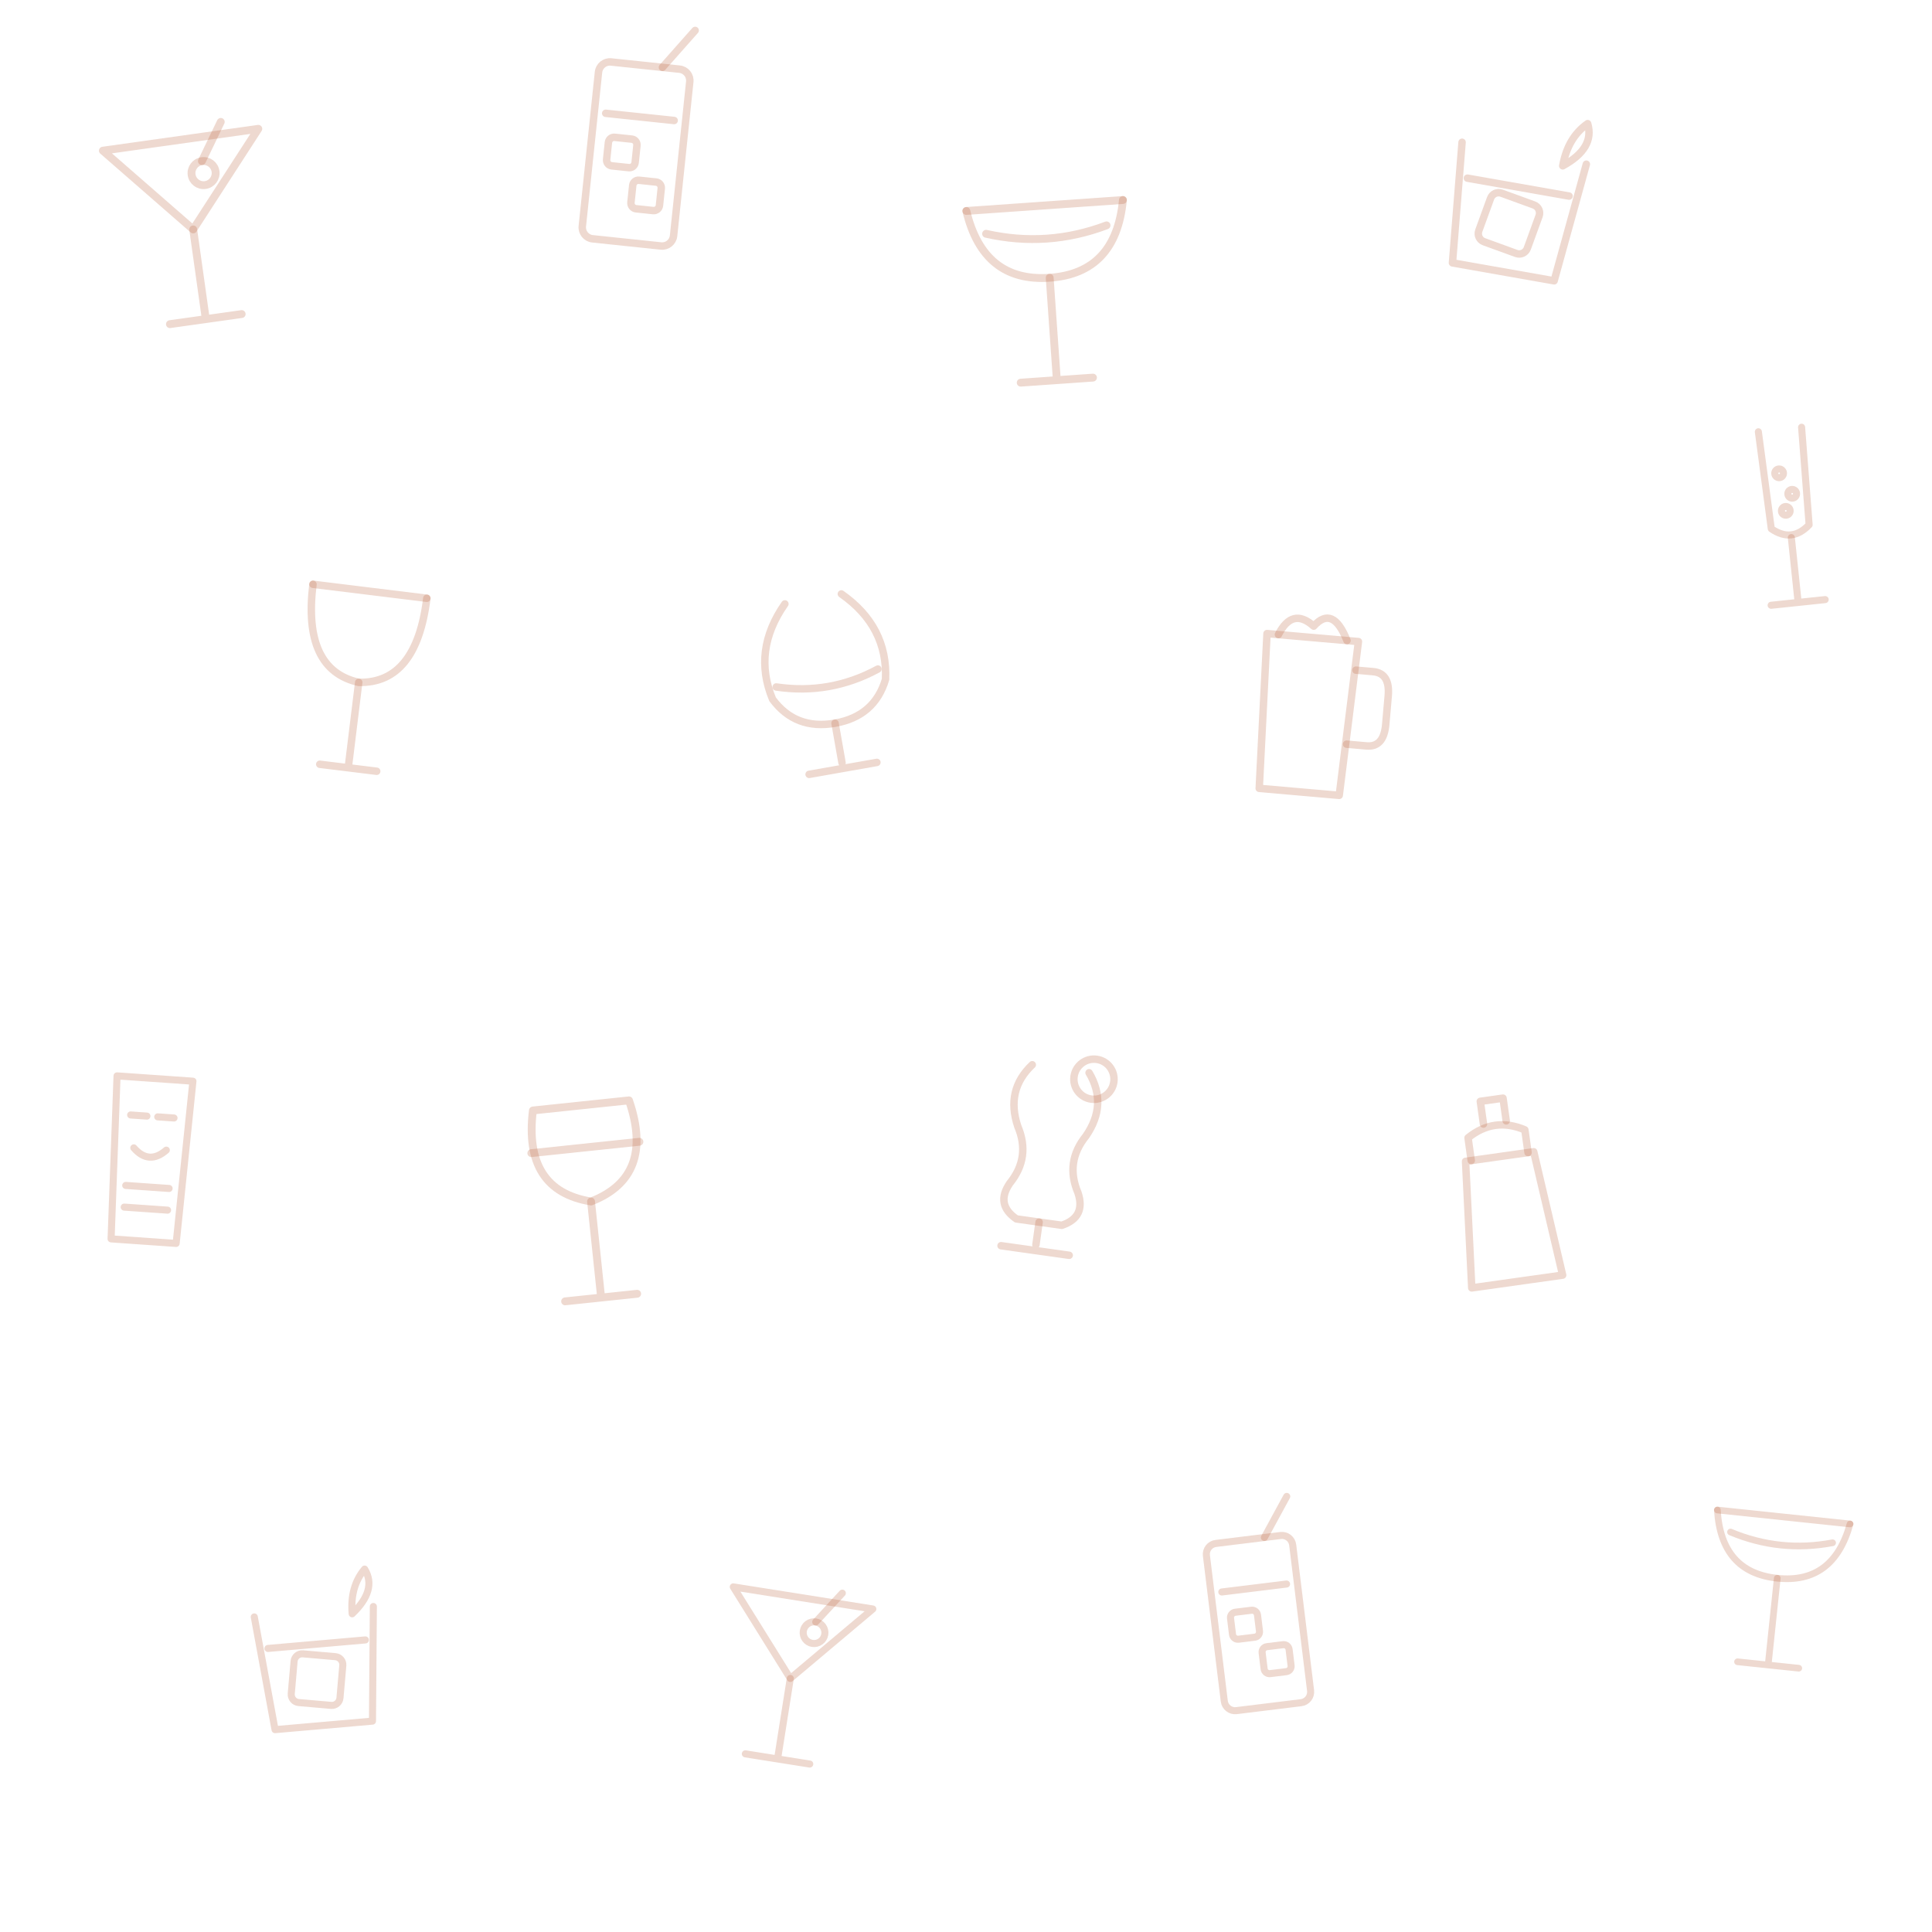
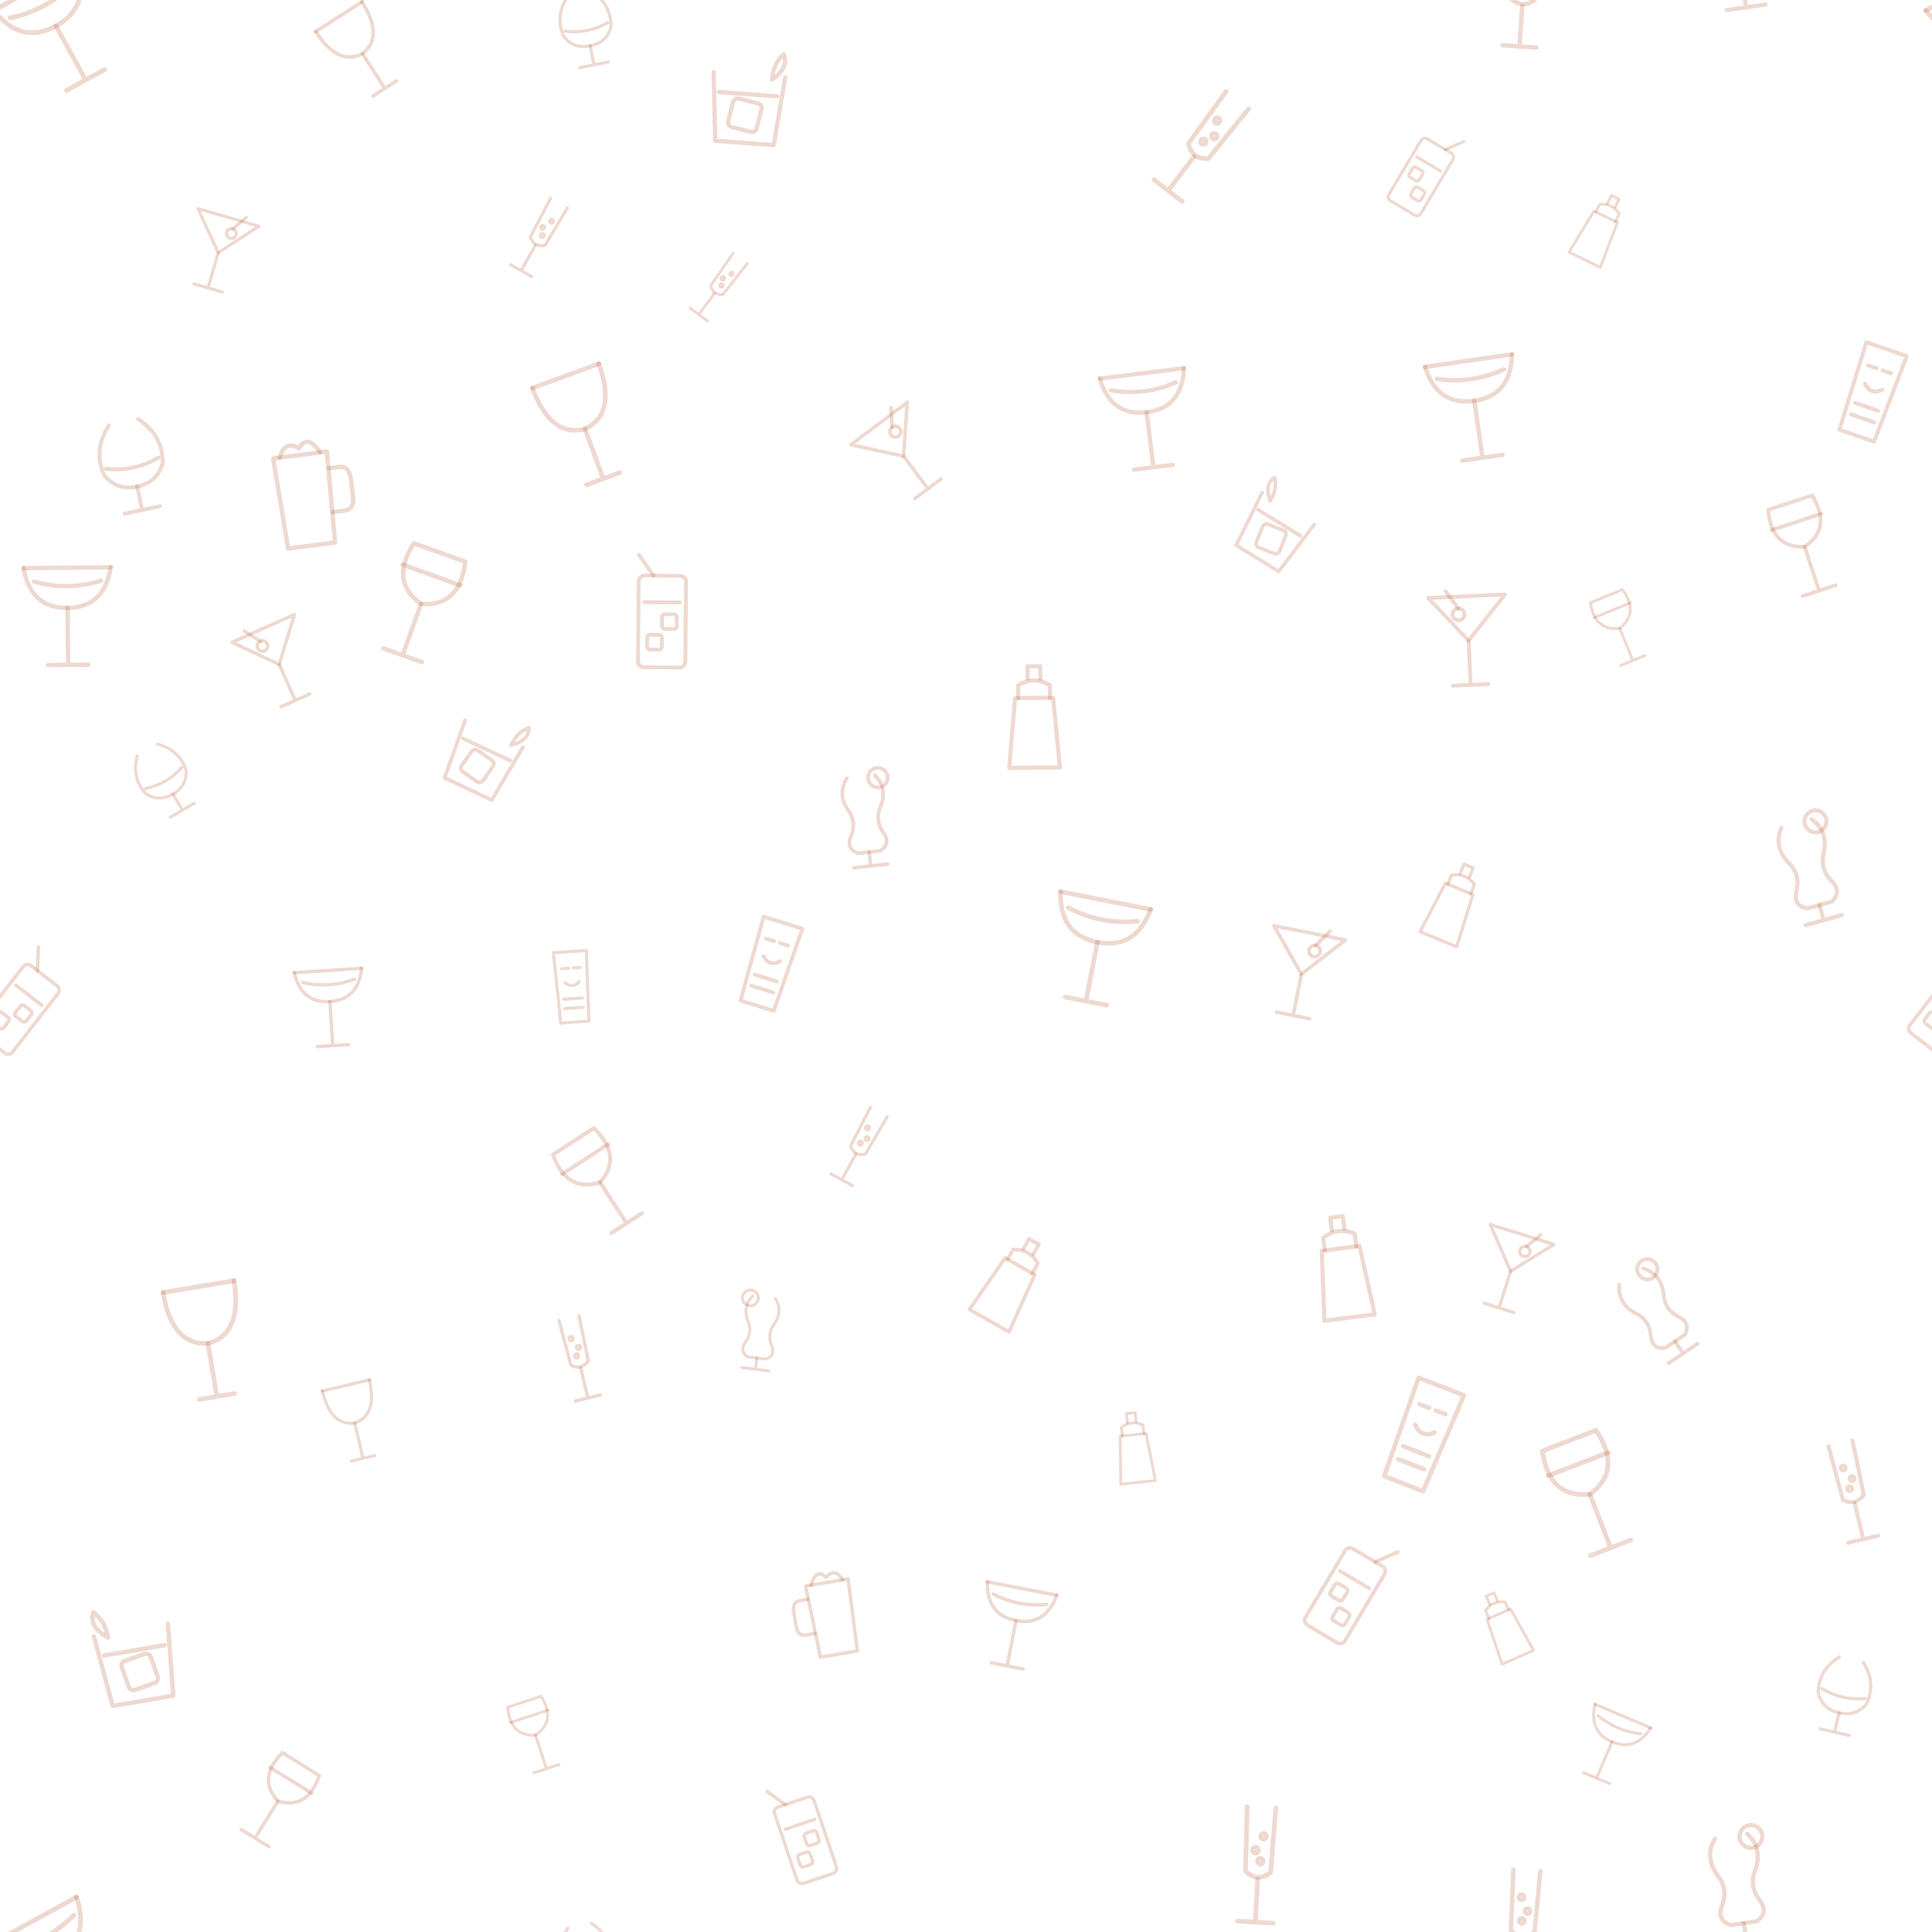
- <svg xmlns="http://www.w3.org/2000/svg" width="320" height="320" viewBox="0 0 320 320">
-   <g fill="none" stroke="#b4532a" stroke-opacity="0.22" stroke-width="1.3" stroke-linecap="round" stroke-linejoin="round">
-     <g transform="translate(18 20) rotate(-8 14 18) scale(1.0)">
-       <path d="M1 3 H27 L14 18 Z" />
-       <path d="M14 18 V33 M8 33 H20" />
-       <circle cx="17" cy="9" r="2" />
-       <path d="M17 7 L21 1" />
-     </g>
-     <g transform="translate(92 8) rotate(6 14 18) scale(0.95)">
-       <rect x="6" y="3" width="16" height="31" rx="2" />
-       <path d="M8 12 H20" />
-       <rect x="9" y="16" width="5" height="5" rx="1" />
-       <rect x="14" y="23" width="5" height="5" rx="1" />
-       <path d="M17 3 L22 -4" />
-     </g>
-     <g transform="translate(160 30) rotate(-4 14 18) scale(1.0)">
-       <path d="M1 4 H27" />
-       <path d="M1 4 Q3 16 14 16 Q25 16 27 4" />
-       <path d="M14 16 V33 M8 33 H20" />
-       <path d="M4 8 Q14 11 24 8" />
-     </g>
-     <g transform="translate(238 14) rotate(10 14 18) scale(0.95)">
+ <svg xmlns="http://www.w3.org/2000/svg" width="640" height="640" viewBox="0 0 640 640">
+   <g fill="none" stroke="#b4532a" stroke-opacity="0.22" stroke-width="1.3" stroke-linecap="round" stroke-linejoin="round" vector-effect="non-scaling-stroke">
+     <g transform="translate(72.3 83.7) rotate(16.1) scale(0.81 0.81) translate(-14 -18)">
+       <path d="M1 3 H27 L14 18 Z" />
+       <path d="M14 18 V33 M8 33 H20" />
+       <circle cx="17" cy="9" r="2" />
+       <path d="M17 7 L21 1" />
+     </g>
+     <g transform="translate(488.7 135.0) rotate(-8.2) scale(-1.12 1.12) translate(-14 -18)">
+       <path d="M1 4 H27" />
+       <path d="M1 4 Q3 16 14 16 Q25 16 27 4" />
+       <path d="M14 16 V33 M8 33 H20" />
+       <path d="M4 8 Q14 11 24 8" />
+     </g>
+     <g transform="translate(120.1 17.8) rotate(-32.7) scale(0.91 0.91) translate(-14 -18)">
+       <path d="M4 2 H24" />
+       <path d="M4 2 Q4 17 14 18 Q24 17 24 2" />
+       <path d="M14 18 V33 M9 33 H19" />
+     </g>
+     <g transform="translate(120.1 657.8) rotate(-32.7) scale(0.91 0.91) translate(-14 -18)">
+       <path d="M4 2 H24" />
+       <path d="M4 2 Q4 17 14 18 Q24 17 24 2" />
+       <path d="M14 18 V33 M9 33 H19" />
+     </g>
+     <g transform="translate(445.8 528.2) rotate(30.7) scale(0.95 0.95) translate(-14 -18)">
+       <rect x="6" y="3" width="16" height="31" rx="2" />
+       <path d="M8 12 H20" />
+       <rect x="9" y="16" width="5" height="5" rx="1" />
+       <rect x="14" y="23" width="5" height="5" rx="1" />
+       <path d="M17 3 L22 -4" />
+     </g>
+     <g transform="translate(423.8 173.2) rotate(31.7) scale(-0.92 0.92) translate(-14 -18)">
      <path d="M3 12 L5 33 H23 L25 12" />
      <path d="M5 18 H23" />
      <rect x="9" y="20" width="9" height="9" rx="1.5" transform="rotate(10 13.5 24.5)" />
      <path d="M21 13 Q26 9 24 5 Q21 8 21 13" />
    </g>
-     <g transform="translate(284 70) rotate(-6 14 18) scale(0.9)">
-       <path d="M10 1 L10.5 19 Q14 22 17.5 19 L18 1" />
-       <path d="M14 21 V33 M9 33 H19" />
-       <circle cx="13" cy="9" r=".8" />
-       <circle cx="15" cy="13" r=".8" />
-       <circle cx="13.5" cy="16" r=".8" />
-     </g>
-     <g transform="translate(46 96) rotate(7 14 18) scale(0.95)">
-       <path d="M4 2 H24" />
-       <path d="M4 2 Q4 17 14 18 Q24 17 24 2" />
-       <path d="M14 18 V33 M9 33 H19" />
-     </g>
-     <g transform="translate(124 96) rotate(-10 14 18) scale(0.95)">
-       <path d="M9 3 Q2 10 4 19 Q7 25 14 25 Q21 25 24 19 Q26 10 19 3" />
-       <path d="M14 25 V32 M8 33 H20" />
-       <path d="M5 17 Q14 20 23 17" />
-     </g>
-     <g transform="translate(204 100) rotate(5 14 18) scale(0.95)">
+     <g transform="translate(598.1 182.0) rotate(-18.2) scale(0.96 0.96) translate(-14 -18)">
+       <path d="M6 1 Q3 14 14 17 Q25 14 22 1 Z" />
+       <path d="M14 17 V33 M8 33 H20" />
+       <path d="M5 8 H23" />
+     </g>
+     <g transform="translate(178.5 79.2) rotate(29.3) scale(-0.80 0.80) translate(-14 -18)">
+       <path d="M10 1 L10.5 19 Q14 22 17.5 19 L18 1" />
+       <path d="M14 21 V33 M9 33 H19" />
+       <circle cx="13" cy="9" r=".8" />
+       <circle cx="15" cy="13" r=".8" />
+       <circle cx="13.5" cy="16" r=".8" />
+     </g>
+     <g transform="translate(274.8 534.9) rotate(-9.6) scale(-0.89 0.89) translate(-14 -18)">
      <path d="M5 6 H21 L20 33 H6 Z" />
      <path d="M21 11 H24 Q27 11 27 15 V20 Q27 24 24 24 H20.5" />
      <path d="M7 6 Q9 1 13 4 Q16 0 19 6" />
    </g>
-     <g transform="translate(12 176) rotate(4 14 18) scale(0.9)">
+     <g transform="translate(-29.5 561.8) rotate(13.0) scale(-0.82 0.82) translate(-14 -18)">
+       <path d="M9 3 Q2 10 4 19 Q7 25 14 25 Q21 25 24 19 Q26 10 19 3" />
+       <path d="M14 25 V32 M8 33 H20" />
+       <path d="M5 17 Q14 20 23 17" />
+     </g>
+     <g transform="translate(610.5 561.8) rotate(13.0) scale(-0.82 0.82) translate(-14 -18)">
+       <path d="M9 3 Q2 10 4 19 Q7 25 14 25 Q21 25 24 19 Q26 10 19 3" />
+       <path d="M14 25 V32 M8 33 H20" />
+       <path d="M5 17 Q14 20 23 17" />
+     </g>
+     <g transform="translate(375.8 479.6) rotate(-6.0) scale(-0.72 0.72) translate(-14 -18)">
+       <path d="M8 12 H20 L22 34 H6 Z" />
+       <path d="M9 12 V8 Q14 5 19 8 V12" />
+       <path d="M12 6 V2 H16 V6" />
+     </g>
+     <g transform="translate(255.1 319.4) rotate(17.3) scale(0.96 0.96) translate(-14 -18)">
      <path d="M7 3 H21 L20 33 H8 Z" />
      <path d="M10 10 H13 M15 10 H18 M11 16 Q14 19 17 16 M10 23 H18 M10 27 H18" />
    </g>
-     <g transform="translate(84 182) rotate(-6 14 18) scale(1.0)">
-       <path d="M6 1 Q3 14 14 17 Q25 14 22 1 Z" />
-       <path d="M14 17 V33 M8 33 H20" />
-       <path d="M5 8 H23" />
-     </g>
-     <g transform="translate(160 176) rotate(8 14 18) scale(0.95)">
-       <path d="M9 1 Q5 6 8 12 Q11 17 8 22 Q6 26 10 28 H18 Q22 26 20 22 Q17 17 20 12 Q23 6 19 1" />
-       <path d="M14 28 V32 M8 33 H20" />
-       <circle cx="20" cy="2" r="3.5" />
-     </g>
-     <g transform="translate(236 180) rotate(-8 14 18) scale(0.95)">
-       <path d="M8 12 H20 L22 34 H6 Z" />
-       <path d="M9 12 V8 Q14 5 19 8 V12" />
-       <path d="M12 6 V2 H16 V6" />
-     </g>
-     <g transform="translate(282 248) rotate(6 14 18) scale(0.85)">
-       <path d="M1 4 H27" />
-       <path d="M1 4 Q3 16 14 16 Q25 16 27 4" />
-       <path d="M14 16 V33 M8 33 H20" />
-       <path d="M4 8 Q14 11 24 8" />
-     </g>
-     <g transform="translate(40 256) rotate(-5 14 18) scale(0.9)">
+     <g transform="translate(286.9 273.0) rotate(-6.3) scale(0.93 0.93) translate(-14 -18)">
+       <path d="M9 1 Q5 6 8 12 Q11 17 8 22 Q6 26 10 28 H18 Q22 26 20 22 Q17 17 20 12 Q23 6 19 1" />
+       <path d="M14 28 V32 M8 33 H20" />
+       <circle cx="20" cy="2" r="3.5" />
+     </g>
+     <g transform="translate(299.3 151.1) rotate(-36.9) scale(0.90 0.90) translate(-14 -18)">
+       <path d="M1 3 H27 L14 18 Z" />
+       <path d="M14 18 V33 M8 33 H20" />
+       <circle cx="17" cy="9" r="2" />
+       <path d="M17 7 L21 1" />
+     </g>
+     <g transform="translate(431.1 322.7) rotate(11.3) scale(0.93 0.93) translate(-14 -18)">
+       <path d="M1 3 H27 L14 18 Z" />
+       <path d="M14 18 V33 M8 33 H20" />
+       <circle cx="17" cy="9" r="2" />
+       <path d="M17 7 L21 1" />
+     </g>
+     <g transform="translate(54.6 258.4) rotate(-30.2) scale(0.77 0.77) translate(-14 -18)">
+       <path d="M9 3 Q2 10 4 19 Q7 25 14 25 Q21 25 24 19 Q26 10 19 3" />
+       <path d="M14 25 V32 M8 33 H20" />
+       <path d="M5 17 Q14 20 23 17" />
+     </g>
+     <g transform="translate(189.6 326.9) rotate(-4.0) scale(0.78 0.78) translate(-14 -18)">
+       <path d="M7 3 H21 L20 33 H8 Z" />
+       <path d="M10 10 H13 M15 10 H18 M11 16 Q14 19 17 16 M10 23 H18 M10 27 H18" />
+     </g>
+     <g transform="translate(109.4 333.5) rotate(-3.7) scale(0.86 0.86) translate(-14 -18)">
+       <path d="M1 4 H27" />
+       <path d="M1 4 Q3 16 14 16 Q25 16 27 4" />
+       <path d="M14 16 V33 M8 33 H20" />
+       <path d="M4 8 Q14 11 24 8" />
+     </g>
+     <g transform="translate(576.1 -13.6) rotate(-8.3) scale(1.08 1.08) translate(-14 -18)">
+       <path d="M9 1 Q5 6 8 12 Q11 17 8 22 Q6 26 10 28 H18 Q22 26 20 22 Q17 17 20 12 Q23 6 19 1" />
+       <path d="M14 28 V32 M8 33 H20" />
+       <circle cx="20" cy="2" r="3.5" />
+     </g>
+     <g transform="translate(576.1 626.4) rotate(-8.3) scale(1.08 1.08) translate(-14 -18)">
+       <path d="M9 1 Q5 6 8 12 Q11 17 8 22 Q6 26 10 28 H18 Q22 26 20 22 Q17 17 20 12 Q23 6 19 1" />
+       <path d="M14 28 V32 M8 33 H20" />
+       <circle cx="20" cy="2" r="3.5" />
+     </g>
+     <g transform="translate(44.0 154.4) rotate(-12.0) scale(0.99 0.99) translate(-14 -18)">
+       <path d="M9 3 Q2 10 4 19 Q7 25 14 25 Q21 25 24 19 Q26 10 19 3" />
+       <path d="M14 25 V32 M8 33 H20" />
+       <path d="M5 17 Q14 20 23 17" />
+     </g>
+     <g transform="translate(336.2 538.6) rotate(10.9) scale(0.90 0.90) translate(-14 -18)">
+       <path d="M1 4 H27" />
+       <path d="M1 4 Q3 16 14 16 Q25 16 27 4" />
+       <path d="M14 16 V33 M8 33 H20" />
+       <path d="M4 8 Q14 11 24 8" />
+     </g>
+     <g transform="translate(470.9 58.3) rotate(30.7) scale(0.77 0.77) translate(-14 -18)">
+       <rect x="6" y="3" width="16" height="31" rx="2" />
+       <path d="M8 12 H20" />
+       <rect x="9" y="16" width="5" height="5" rx="1" />
+       <rect x="14" y="23" width="5" height="5" rx="1" />
+       <path d="M17 3 L22 -4" />
+     </g>
+     <g transform="translate(-20.0 130.0) rotate(19.0) scale(1.01 1.01) translate(-14 -18)">
+       <path d="M7 3 H21 L20 33 H8 Z" />
+       <path d="M10 10 H13 M15 10 H18 M11 16 Q14 19 17 16 M10 23 H18 M10 27 H18" />
+     </g>
+     <g transform="translate(620.0 130.0) rotate(19.0) scale(1.01 1.01) translate(-14 -18)">
+       <path d="M7 3 H21 L20 33 H8 Z" />
+       <path d="M10 10 H13 M15 10 H18 M11 16 Q14 19 17 16 M10 23 H18 M10 27 H18" />
+     </g>
+     <g transform="translate(19.7 10.7) rotate(-28.7) scale(-1.20 1.20) translate(-14 -18)">
+       <path d="M1 4 H27" />
+       <path d="M1 4 Q3 16 14 16 Q25 16 27 4" />
+       <path d="M14 16 V33 M8 33 H20" />
+       <path d="M4 8 Q14 11 24 8" />
+     </g>
+     <g transform="translate(19.7 650.7) rotate(-28.7) scale(-1.20 1.20) translate(-14 -18)">
+       <path d="M1 4 H27" />
+       <path d="M1 4 Q3 16 14 16 Q25 16 27 4" />
+       <path d="M14 16 V33 M8 33 H20" />
+       <path d="M4 8 Q14 11 24 8" />
+     </g>
+     <g transform="translate(659.7 10.7) rotate(-28.7) scale(-1.20 1.20) translate(-14 -18)">
+       <path d="M1 4 H27" />
+       <path d="M1 4 Q3 16 14 16 Q25 16 27 4" />
+       <path d="M14 16 V33 M8 33 H20" />
+       <path d="M4 8 Q14 11 24 8" />
+     </g>
+     <g transform="translate(659.7 650.7) rotate(-28.7) scale(-1.20 1.20) translate(-14 -18)">
+       <path d="M1 4 H27" />
+       <path d="M1 4 Q3 16 14 16 Q25 16 27 4" />
+       <path d="M14 16 V33 M8 33 H20" />
+       <path d="M4 8 Q14 11 24 8" />
+     </g>
+     <g transform="translate(536.8 208.8) rotate(-22.3) scale(0.72 0.72) translate(-14 -18)">
+       <path d="M6 1 Q3 14 14 17 Q25 14 22 1 Z" />
+       <path d="M14 17 V33 M8 33 H20" />
+       <path d="M5 8 H23" />
+     </g>
+     <g transform="translate(102.2 163.9) rotate(-7.3) scale(1.12 1.12) translate(-14 -18)">
+       <path d="M5 6 H21 L20 33 H6 Z" />
+       <path d="M21 11 H24 Q27 11 27 15 V20 Q27 24 24 24 H20.5" />
+       <path d="M7 6 Q9 1 13 4 Q16 0 19 6" />
+     </g>
+     <g transform="translate(161.2 248.3) rotate(25.1) scale(0.96 0.96) translate(-14 -18)">
      <path d="M3 12 L5 33 H23 L25 12" />
      <path d="M5 18 H23" />
      <rect x="9" y="20" width="9" height="9" rx="1.5" transform="rotate(10 13.5 24.5)" />
      <path d="M21 13 Q26 9 24 5 Q21 8 21 13" />
    </g>
-     <g transform="translate(118 262) rotate(9 14 18) scale(0.9)">
-       <path d="M1 3 H27 L14 18 Z" />
-       <path d="M14 18 V33 M8 33 H20" />
-       <circle cx="17" cy="9" r="2" />
-       <path d="M17 7 L21 1" />
-     </g>
-     <g transform="translate(196 252) rotate(-7 14 18) scale(0.9)">
-       <rect x="6" y="3" width="16" height="31" rx="2" />
-       <path d="M8 12 H20" />
-       <rect x="9" y="16" width="5" height="5" rx="1" />
-       <rect x="14" y="23" width="5" height="5" rx="1" />
-       <path d="M17 3 L22 -4" />
+     <g transform="translate(237.9 95.5) rotate(36.4) scale(-0.72 0.72) translate(-14 -18)">
+       <path d="M10 1 L10.5 19 Q14 22 17.5 19 L18 1" />
+       <path d="M14 21 V33 M9 33 H19" />
+       <circle cx="13" cy="9" r=".8" />
+       <circle cx="15" cy="13" r=".8" />
+       <circle cx="13.5" cy="16" r=".8" />
+     </g>
+     <g transform="translate(342.6 237.5) rotate(-0.4) scale(1.05 1.05) translate(-14 -18)">
+       <path d="M8 12 H20 L22 34 H6 Z" />
+       <path d="M9 12 V8 Q14 5 19 8 V12" />
+       <path d="M12 6 V2 H16 V6" />
+     </g>
+     <g transform="translate(22.4 203.6) rotate(-0.6) scale(1.11 1.11) translate(-14 -18)">
+       <path d="M1 4 H27" />
+       <path d="M1 4 Q3 16 14 16 Q25 16 27 4" />
+       <path d="M14 16 V33 M8 33 H20" />
+       <path d="M4 8 Q14 11 24 8" />
+     </g>
+     <g transform="translate(662.4 203.6) rotate(-0.6) scale(1.11 1.11) translate(-14 -18)">
+       <path d="M1 4 H27" />
+       <path d="M1 4 Q3 16 14 16 Q25 16 27 4" />
+       <path d="M14 16 V33 M8 33 H20" />
+       <path d="M4 8 Q14 11 24 8" />
+     </g>
+     <g transform="translate(599.9 289.8) rotate(-15.7) scale(1.04 1.04) translate(-14 -18)">
+       <path d="M9 1 Q5 6 8 12 Q11 17 8 22 Q6 26 10 28 H18 Q22 26 20 22 Q17 17 20 12 Q23 6 19 1" />
+       <path d="M14 28 V32 M8 33 H20" />
+       <circle cx="20" cy="2" r="3.5" />
+     </g>
+     <g transform="translate(397.7 49.1) rotate(37.4) scale(1.18 1.18) translate(-14 -18)">
+       <path d="M10 1 L10.5 19 Q14 22 17.5 19 L18 1" />
+       <path d="M14 21 V33 M9 33 H19" />
+       <circle cx="13" cy="9" r=".8" />
+       <circle cx="15" cy="13" r=".8" />
+       <circle cx="13.5" cy="16" r=".8" />
+     </g>
+     <g transform="translate(380.1 138.7) rotate(-7.0) scale(-1.08 1.08) translate(-14 -18)">
+       <path d="M1 4 H27" />
+       <path d="M1 4 Q3 16 14 16 Q25 16 27 4" />
+       <path d="M14 16 V33 M8 33 H20" />
+       <path d="M4 8 Q14 11 24 8" />
+     </g>
+     <g transform="translate(193.8 142.1) rotate(-20.1) scale(1.17 1.17) translate(-14 -18)">
+       <path d="M4 2 H24" />
+       <path d="M4 2 Q4 17 14 18 Q24 17 24 2" />
+       <path d="M14 18 V33 M9 33 H19" />
+     </g>
+     <g transform="translate(-26.3 495.0) rotate(-13.4) scale(1.02 1.02) translate(-14 -18)">
+       <path d="M10 1 L10.5 19 Q14 22 17.5 19 L18 1" />
+       <path d="M14 21 V33 M9 33 H19" />
+       <circle cx="13" cy="9" r=".8" />
+       <circle cx="15" cy="13" r=".8" />
+       <circle cx="13.5" cy="16" r=".8" />
+     </g>
+     <g transform="translate(613.7 495.0) rotate(-13.4) scale(1.02 1.02) translate(-14 -18)">
+       <path d="M10 1 L10.5 19 Q14 22 17.5 19 L18 1" />
+       <path d="M14 21 V33 M9 33 H19" />
+       <circle cx="13" cy="9" r=".8" />
+       <circle cx="15" cy="13" r=".8" />
+       <circle cx="13.5" cy="16" r=".8" />
+     </g>
+     <g transform="translate(44.5 546.7) rotate(-9.7) scale(-1.13 1.13) translate(-14 -18)">
+       <path d="M3 12 L5 33 H23 L25 12" />
+       <path d="M5 18 H23" />
+       <rect x="9" y="20" width="9" height="9" rx="1.5" transform="rotate(10 13.5 24.5)" />
+       <path d="M21 13 Q26 9 24 5 Q21 8 21 13" />
+     </g>
+     <g transform="translate(500.4 421.1) rotate(17.4) scale(0.85 0.85) translate(-14 -18)">
+       <path d="M1 3 H27 L14 18 Z" />
+       <path d="M14 18 V33 M8 33 H20" />
+       <circle cx="17" cy="9" r="2" />
+       <path d="M17 7 L21 1" />
+     </g>
+     <g transform="translate(91.6 597.4) rotate(31.8) scale(-0.90 0.90) translate(-14 -18)">
+       <path d="M6 1 Q3 14 14 17 Q25 14 22 1 Z" />
+       <path d="M14 17 V33 M8 33 H20" />
+       <path d="M5 8 H23" />
+     </g>
+     <g transform="translate(530.0 75.7) rotate(26.1) scale(-0.72 0.72) translate(-14 -18)">
+       <path d="M8 12 H20 L22 34 H6 Z" />
+       <path d="M9 12 V8 Q14 5 19 8 V12" />
+       <path d="M12 6 V2 H16 V6" />
+     </g>
+     <g transform="translate(444.9 419.8) rotate(-7.4) scale(1.05 1.05) translate(-14 -18)">
+       <path d="M8 12 H20 L22 34 H6 Z" />
+       <path d="M9 12 V8 Q14 5 19 8 V12" />
+       <path d="M12 6 V2 H16 V6" />
+     </g>
+     <g transform="translate(177.6 575.5) rotate(-18.2) scale(-0.73 0.73) translate(-14 -18)">
+       <path d="M6 1 Q3 14 14 17 Q25 14 22 1 Z" />
+       <path d="M14 17 V33 M8 33 H20" />
+       <path d="M5 8 H23" />
+     </g>
+     <g transform="translate(416.8 -21.1) rotate(3.1) scale(-1.19 1.19) translate(-14 -18)">
+       <path d="M10 1 L10.5 19 Q14 22 17.5 19 L18 1" />
+       <path d="M14 21 V33 M9 33 H19" />
+       <circle cx="13" cy="9" r=".8" />
+       <circle cx="15" cy="13" r=".8" />
+       <circle cx="13.5" cy="16" r=".8" />
+     </g>
+     <g transform="translate(416.8 618.9) rotate(3.1) scale(-1.19 1.19) translate(-14 -18)">
+       <path d="M10 1 L10.5 19 Q14 22 17.5 19 L18 1" />
+       <path d="M14 21 V33 M9 33 H19" />
+       <circle cx="13" cy="9" r=".8" />
+       <circle cx="15" cy="13" r=".8" />
+       <circle cx="13.5" cy="16" r=".8" />
+     </g>
+     <g transform="translate(194.4 9.7) rotate(-11.4) scale(0.80 0.80) translate(-14 -18)">
+       <path d="M9 3 Q2 10 4 19 Q7 25 14 25 Q21 25 24 19 Q26 10 19 3" />
+       <path d="M14 25 V32 M8 33 H20" />
+       <path d="M5 17 Q14 20 23 17" />
+     </g>
+     <g transform="translate(194.4 649.7) rotate(-11.4) scale(0.80 0.80) translate(-14 -18)">
+       <path d="M9 3 Q2 10 4 19 Q7 25 14 25 Q21 25 24 19 Q26 10 19 3" />
+       <path d="M14 25 V32 M8 33 H20" />
+       <path d="M5 17 Q14 20 23 17" />
+     </g>
+     <g transform="translate(139.1 201.1) rotate(19.8) scale(1.13 1.13) translate(-14 -18)">
+       <path d="M6 1 Q3 14 14 17 Q25 14 22 1 Z" />
+       <path d="M14 17 V33 M8 33 H20" />
+       <path d="M5 8 H23" />
+     </g>
+     <g transform="translate(549.5 436.4) rotate(-34.0) scale(0.96 0.96) translate(-14 -18)">
+       <path d="M9 1 Q5 6 8 12 Q11 17 8 22 Q6 26 10 28 H18 Q22 26 20 22 Q17 17 20 12 Q23 6 19 1" />
+       <path d="M14 28 V32 M8 33 H20" />
+       <circle cx="20" cy="2" r="3.5" />
+     </g>
+     <g transform="translate(504.5 -1.4) rotate(3.9) scale(1.12 1.12) translate(-14 -18)">
+       <path d="M10 1 L10.5 19 Q14 22 17.5 19 L18 1" />
+       <path d="M14 21 V33 M9 33 H19" />
+       <circle cx="13" cy="9" r=".8" />
+       <circle cx="15" cy="13" r=".8" />
+       <circle cx="13.5" cy="16" r=".8" />
+     </g>
+     <g transform="translate(504.5 638.6) rotate(3.9) scale(1.12 1.12) translate(-14 -18)">
+       <path d="M10 1 L10.5 19 Q14 22 17.5 19 L18 1" />
+       <path d="M14 21 V33 M9 33 H19" />
+       <circle cx="13" cy="9" r=".8" />
+       <circle cx="15" cy="13" r=".8" />
+       <circle cx="13.5" cy="16" r=".8" />
+     </g>
+     <g transform="translate(68.9 445.0) rotate(-9.5) scale(1.19 1.19) translate(-14 -18)">
+       <path d="M4 2 H24" />
+       <path d="M4 2 Q4 17 14 18 Q24 17 24 2" />
+       <path d="M14 18 V33 M9 33 H19" />
+     </g>
+     <g transform="translate(251.6 442.4) rotate(6.9) scale(-0.75 0.75) translate(-14 -18)">
+       <path d="M9 1 Q5 6 8 12 Q11 17 8 22 Q6 26 10 28 H18 Q22 26 20 22 Q17 17 20 12 Q23 6 19 1" />
+       <path d="M14 28 V32 M8 33 H20" />
+       <circle cx="20" cy="2" r="3.5" />
+     </g>
+     <g transform="translate(266.7 -30.8) rotate(-18.6) scale(-0.86 0.86) translate(-14 -18)">
+       <rect x="6" y="3" width="16" height="31" rx="2" />
+       <path d="M8 12 H20" />
+       <rect x="9" y="16" width="5" height="5" rx="1" />
+       <rect x="14" y="23" width="5" height="5" rx="1" />
+       <path d="M17 3 L22 -4" />
+     </g>
+     <g transform="translate(266.7 609.2) rotate(-18.6) scale(-0.86 0.86) translate(-14 -18)">
+       <rect x="6" y="3" width="16" height="31" rx="2" />
+       <path d="M8 12 H20" />
+       <rect x="9" y="16" width="5" height="5" rx="1" />
+       <rect x="14" y="23" width="5" height="5" rx="1" />
+       <path d="M17 3 L22 -4" />
+     </g>
+     <g transform="translate(335.1 424.4) rotate(29.5) scale(0.94 0.94) translate(-14 -18)">
+       <path d="M8 12 H20 L22 34 H6 Z" />
+       <path d="M9 12 V8 Q14 5 19 8 V12" />
+       <path d="M12 6 V2 H16 V6" />
+     </g>
+     <g transform="translate(6.2 334.0) rotate(37.8) scale(-0.91 0.91) translate(-14 -18)">
+       <rect x="6" y="3" width="16" height="31" rx="2" />
+       <path d="M8 12 H20" />
+       <rect x="9" y="16" width="5" height="5" rx="1" />
+       <rect x="14" y="23" width="5" height="5" rx="1" />
+       <path d="M17 3 L22 -4" />
+     </g>
+     <g transform="translate(646.2 334.0) rotate(37.8) scale(-0.91 0.91) translate(-14 -18)">
+       <rect x="6" y="3" width="16" height="31" rx="2" />
+       <path d="M8 12 H20" />
+       <rect x="9" y="16" width="5" height="5" rx="1" />
+       <rect x="14" y="23" width="5" height="5" rx="1" />
+       <path d="M17 3 L22 -4" />
+     </g>
+     <g transform="translate(486.5 212.2) rotate(-2.6) scale(-0.98 0.98) translate(-14 -18)">
+       <path d="M1 3 H27 L14 18 Z" />
+       <path d="M14 18 V33 M8 33 H20" />
+       <circle cx="17" cy="9" r="2" />
+       <path d="M17 7 L21 1" />
+     </g>
+     <g transform="translate(527.1 496.1) rotate(-21.1) scale(-1.19 1.19) translate(-14 -18)">
+       <path d="M6 1 Q3 14 14 17 Q25 14 22 1 Z" />
+       <path d="M14 17 V33 M8 33 H20" />
+       <path d="M5 8 H23" />
+     </g>
+     <g transform="translate(533.4 578.4) rotate(23.0) scale(0.77 0.77) translate(-14 -18)">
+       <path d="M1 4 H27" />
+       <path d="M1 4 Q3 16 14 16 Q25 16 27 4" />
+       <path d="M14 16 V33 M8 33 H20" />
+       <path d="M4 8 Q14 11 24 8" />
+     </g>
+     <g transform="translate(199.3 392.5) rotate(-33.0) scale(-1.01 1.01) translate(-14 -18)">
+       <path d="M6 1 Q3 14 14 17 Q25 14 22 1 Z" />
+       <path d="M14 17 V33 M8 33 H20" />
+       <path d="M5 8 H23" />
+     </g>
+     <g transform="translate(363.1 314.4) rotate(11.1) scale(1.17 1.17) translate(-14 -18)">
+       <path d="M1 4 H27" />
+       <path d="M1 4 Q3 16 14 16 Q25 16 27 4" />
+       <path d="M14 16 V33 M8 33 H20" />
+       <path d="M4 8 Q14 11 24 8" />
+     </g>
+     <g transform="translate(284.6 380.3) rotate(28.7) scale(0.80 0.80) translate(-14 -18)">
+       <path d="M10 1 L10.5 19 Q14 22 17.5 19 L18 1" />
+       <path d="M14 21 V33 M9 33 H19" />
+       <circle cx="13" cy="9" r=".8" />
+       <circle cx="15" cy="13" r=".8" />
+       <circle cx="13.5" cy="16" r=".8" />
+     </g>
+     <g transform="translate(247.8 31.2) rotate(4.2) scale(1.08 1.08) translate(-14 -18)">
+       <path d="M3 12 L5 33 H23 L25 12" />
+       <path d="M5 18 H23" />
+       <rect x="9" y="20" width="9" height="9" rx="1.5" transform="rotate(10 13.5 24.5)" />
+       <path d="M21 13 Q26 9 24 5 Q21 8 21 13" />
+     </g>
+     <g transform="translate(247.8 671.2) rotate(4.2) scale(1.08 1.08) translate(-14 -18)">
+       <path d="M3 12 L5 33 H23 L25 12" />
+       <path d="M5 18 H23" />
+       <rect x="9" y="20" width="9" height="9" rx="1.5" transform="rotate(10 13.5 24.5)" />
+       <path d="M21 13 Q26 9 24 5 Q21 8 21 13" />
+     </g>
+     <g transform="translate(191.8 450.7) rotate(-13.3) scale(0.85 0.85) translate(-14 -18)">
+       <path d="M10 1 L10.5 19 Q14 22 17.5 19 L18 1" />
+       <path d="M14 21 V33 M9 33 H19" />
+       <circle cx="13" cy="9" r=".8" />
+       <circle cx="15" cy="13" r=".8" />
+       <circle cx="13.5" cy="16" r=".8" />
+     </g>
+     <g transform="translate(498.2 538.6) rotate(-23.9) scale(0.71 0.71) translate(-14 -18)">
+       <path d="M8 12 H20 L22 34 H6 Z" />
+       <path d="M9 12 V8 Q14 5 19 8 V12" />
+       <path d="M12 6 V2 H16 V6" />
+     </g>
+     <g transform="translate(117.5 471.4) rotate(-13.2) scale(0.80 0.80) translate(-14 -18)">
+       <path d="M4 2 H24" />
+       <path d="M4 2 Q4 17 14 18 Q24 17 24 2" />
+       <path d="M14 18 V33 M9 33 H19" />
+     </g>
+     <g transform="translate(481.5 299.0) rotate(22.5) scale(0.82 0.82) translate(-14 -18)">
+       <path d="M8 12 H20 L22 34 H6 Z" />
+       <path d="M9 12 V8 Q14 5 19 8 V12" />
+       <path d="M12 6 V2 H16 V6" />
+     </g>
+     <g transform="translate(471.2 475.4) rotate(21.2) scale(-1.15 1.15) translate(-14 -18)">
+       <path d="M7 3 H21 L20 33 H8 Z" />
+       <path d="M10 10 H13 M15 10 H18 M11 16 Q14 19 17 16 M10 23 H18 M10 27 H18" />
+     </g>
+     <g transform="translate(219.3 205.4) rotate(0.5) scale(-0.98 0.98) translate(-14 -18)">
+       <rect x="6" y="3" width="16" height="31" rx="2" />
+       <path d="M8 12 H20" />
+       <rect x="9" y="16" width="5" height="5" rx="1" />
+       <rect x="14" y="23" width="5" height="5" rx="1" />
+       <path d="M17 3 L22 -4" />
+     </g>
+     <g transform="translate(92.5 220.1) rotate(-24.0) scale(-0.87 0.87) translate(-14 -18)">
+       <path d="M1 3 H27 L14 18 Z" />
+       <path d="M14 18 V33 M8 33 H20" />
+       <circle cx="17" cy="9" r="2" />
+       <path d="M17 7 L21 1" />
    </g>
  </g>
</svg>
